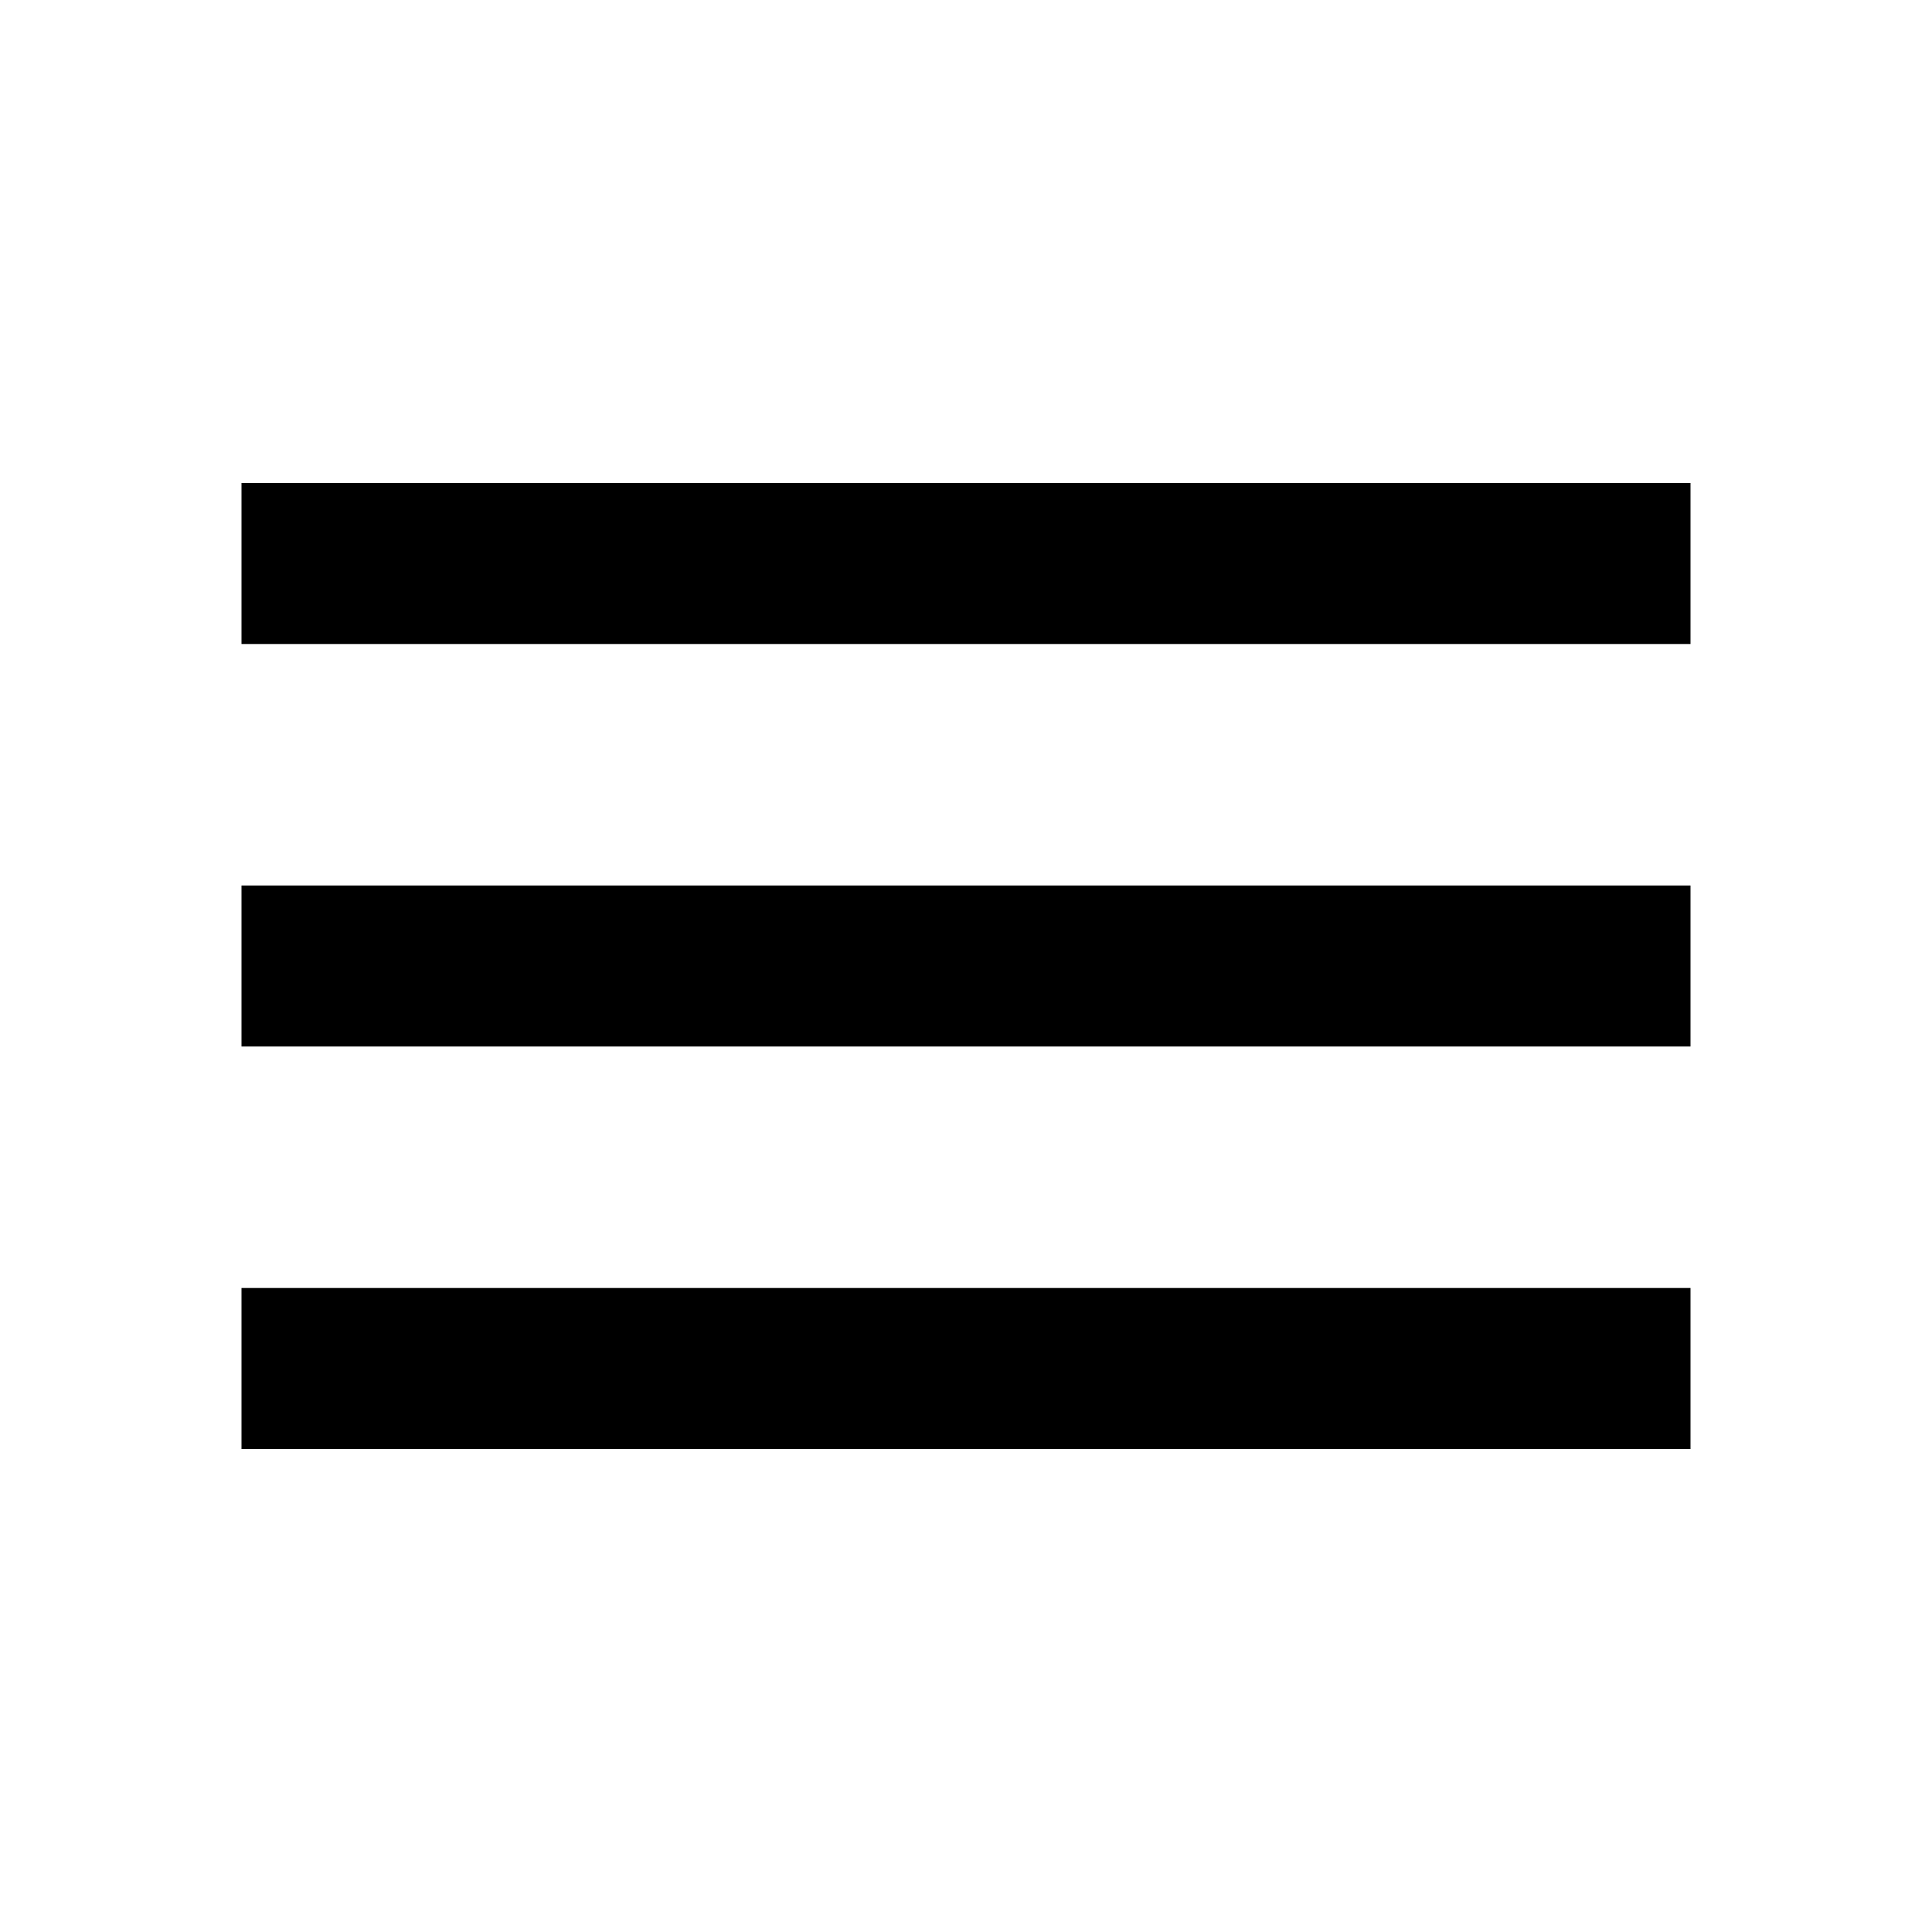
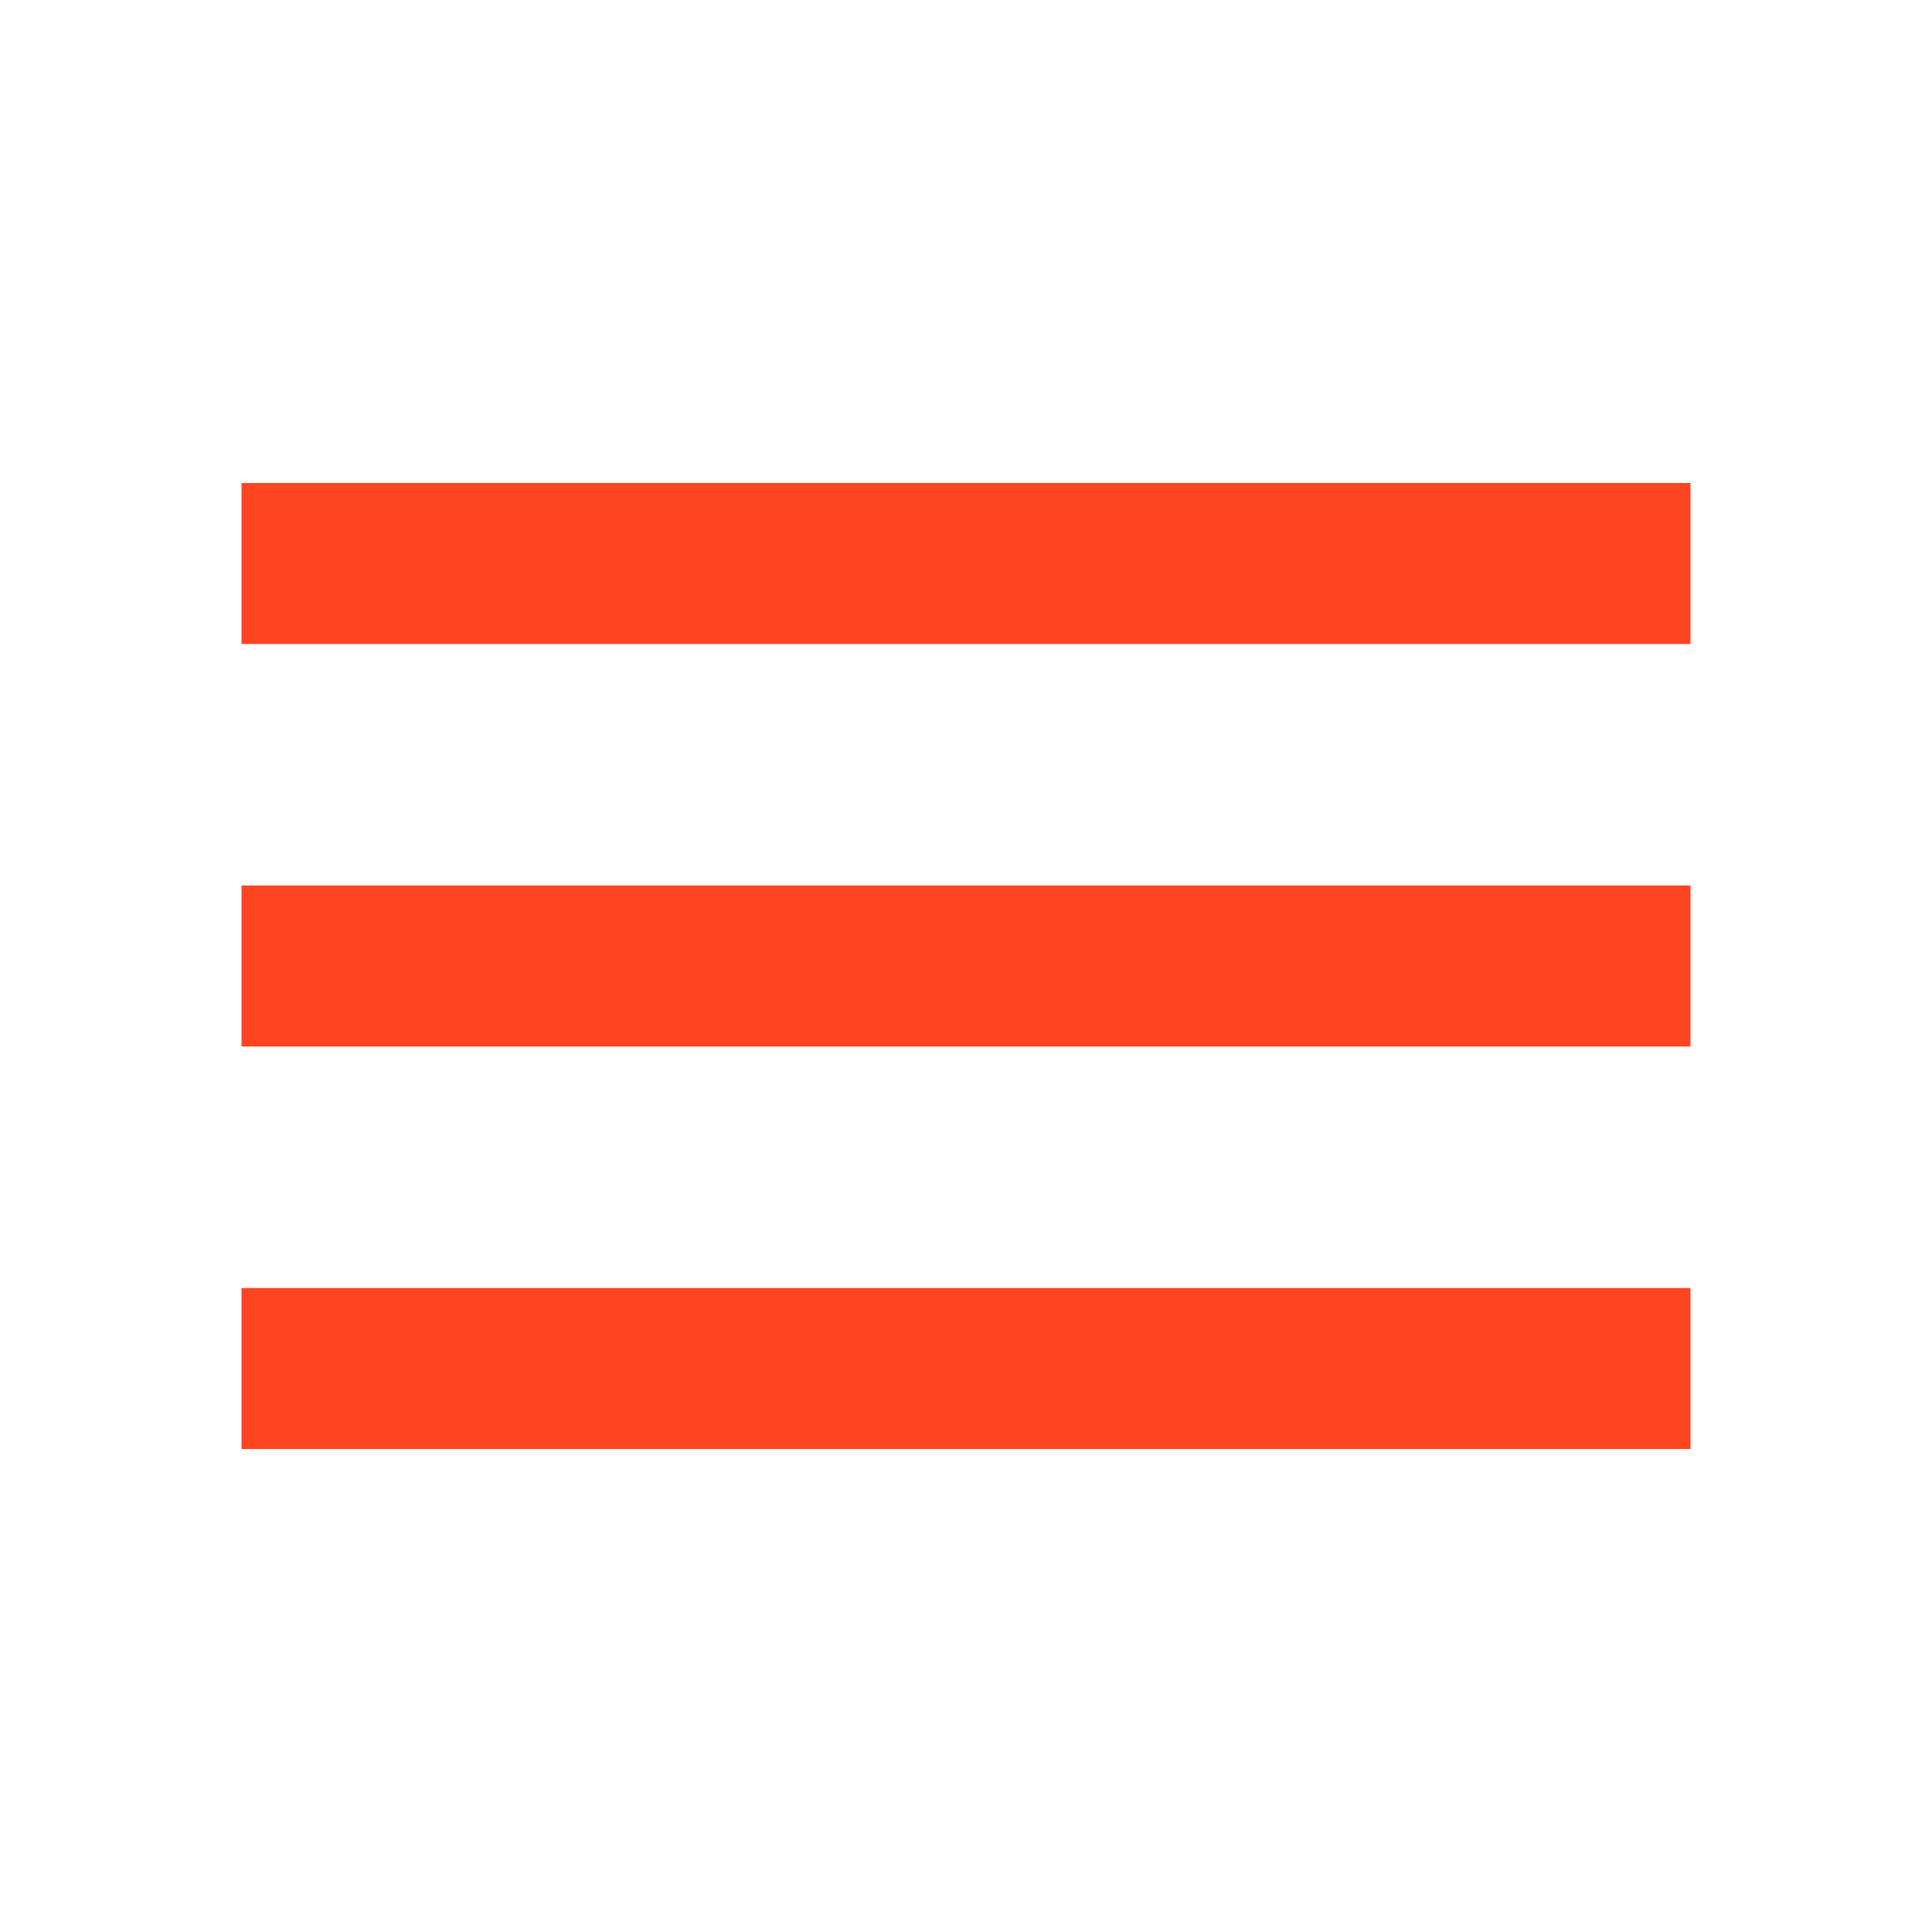
- <svg xmlns="http://www.w3.org/2000/svg" version="1.1" width="24" height="24" viewBox="0 0 24 24">
+ <svg xmlns="http://www.w3.org/2000/svg" fill="#f42" version="1.1" width="24" height="24" viewBox="0 0 24 24">
  <path d="M3,6H21V8H3V6M3,11H21V13H3V11M3,16H21V18H3V16Z" />
</svg>
